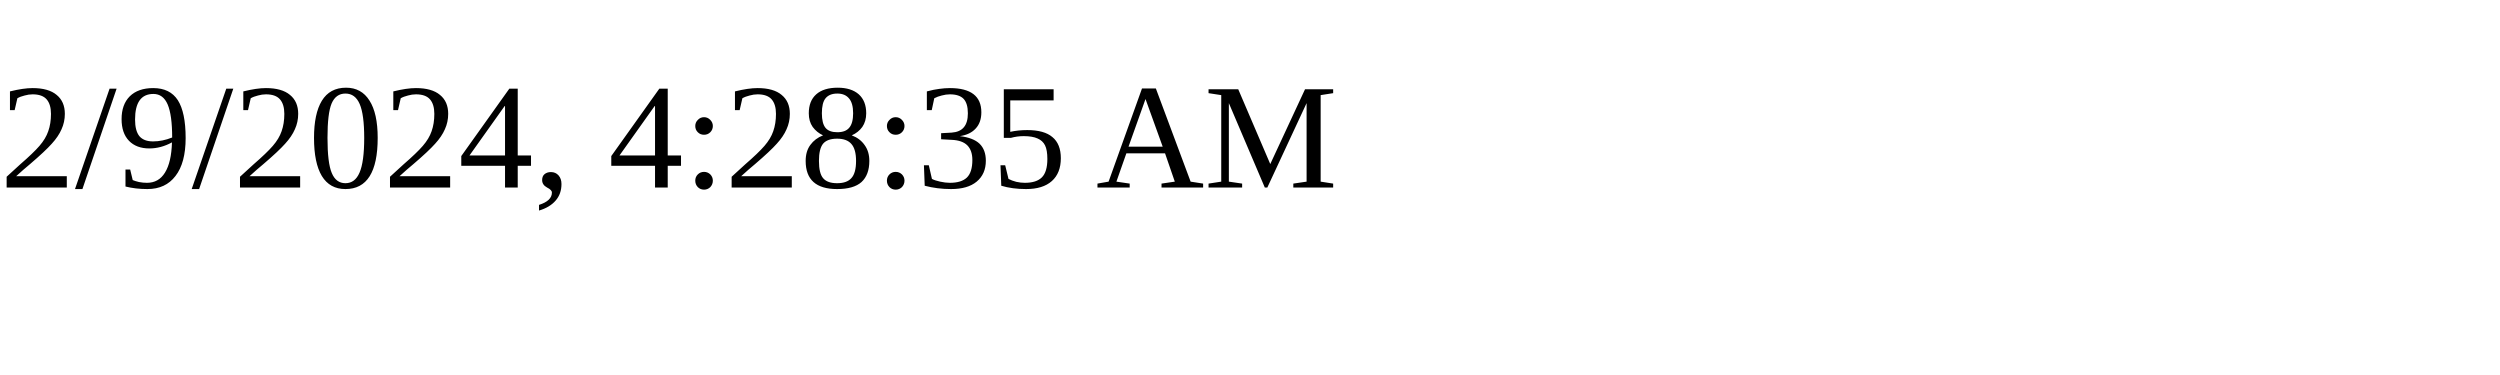
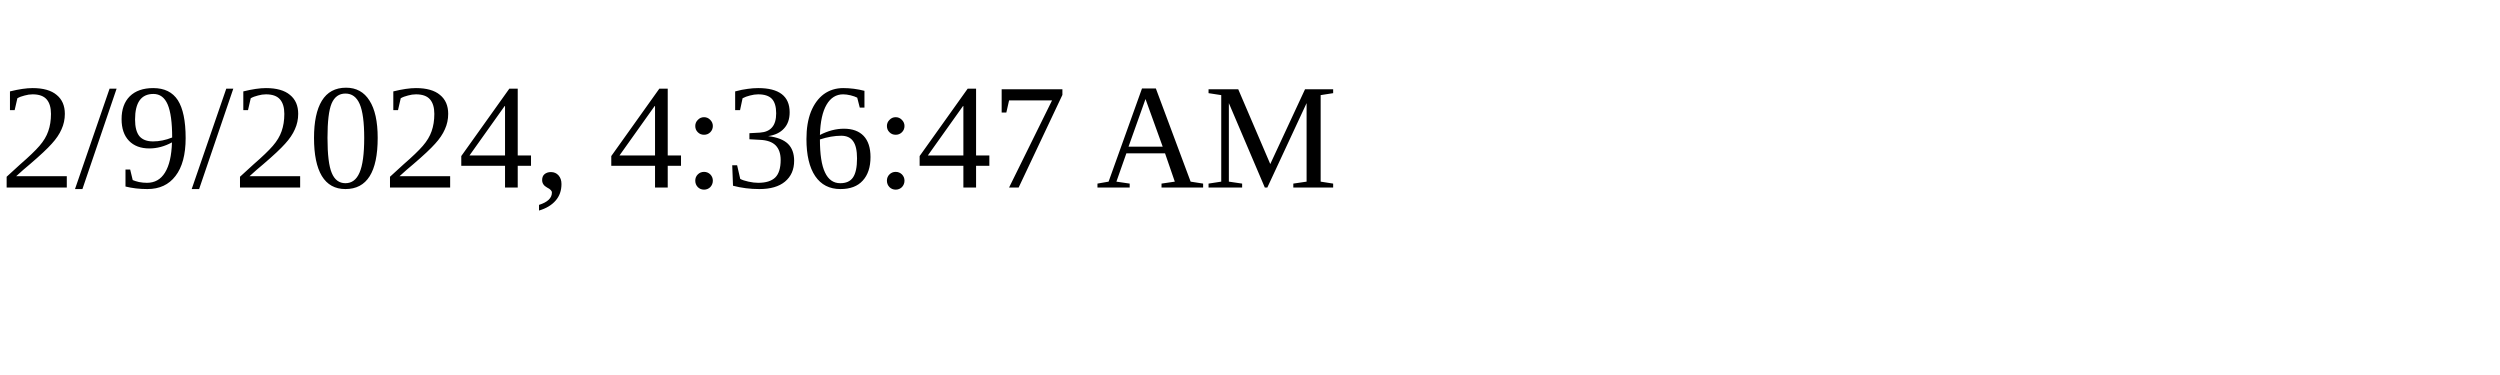
<svg xmlns="http://www.w3.org/2000/svg" height="30" width="200">
-   <text x="0" y="15">2/9/2024, 4:28:35 AM</text>
+   <text x="0" y="15">2/9/2024, 4:36:47 AM</text>
</svg>
